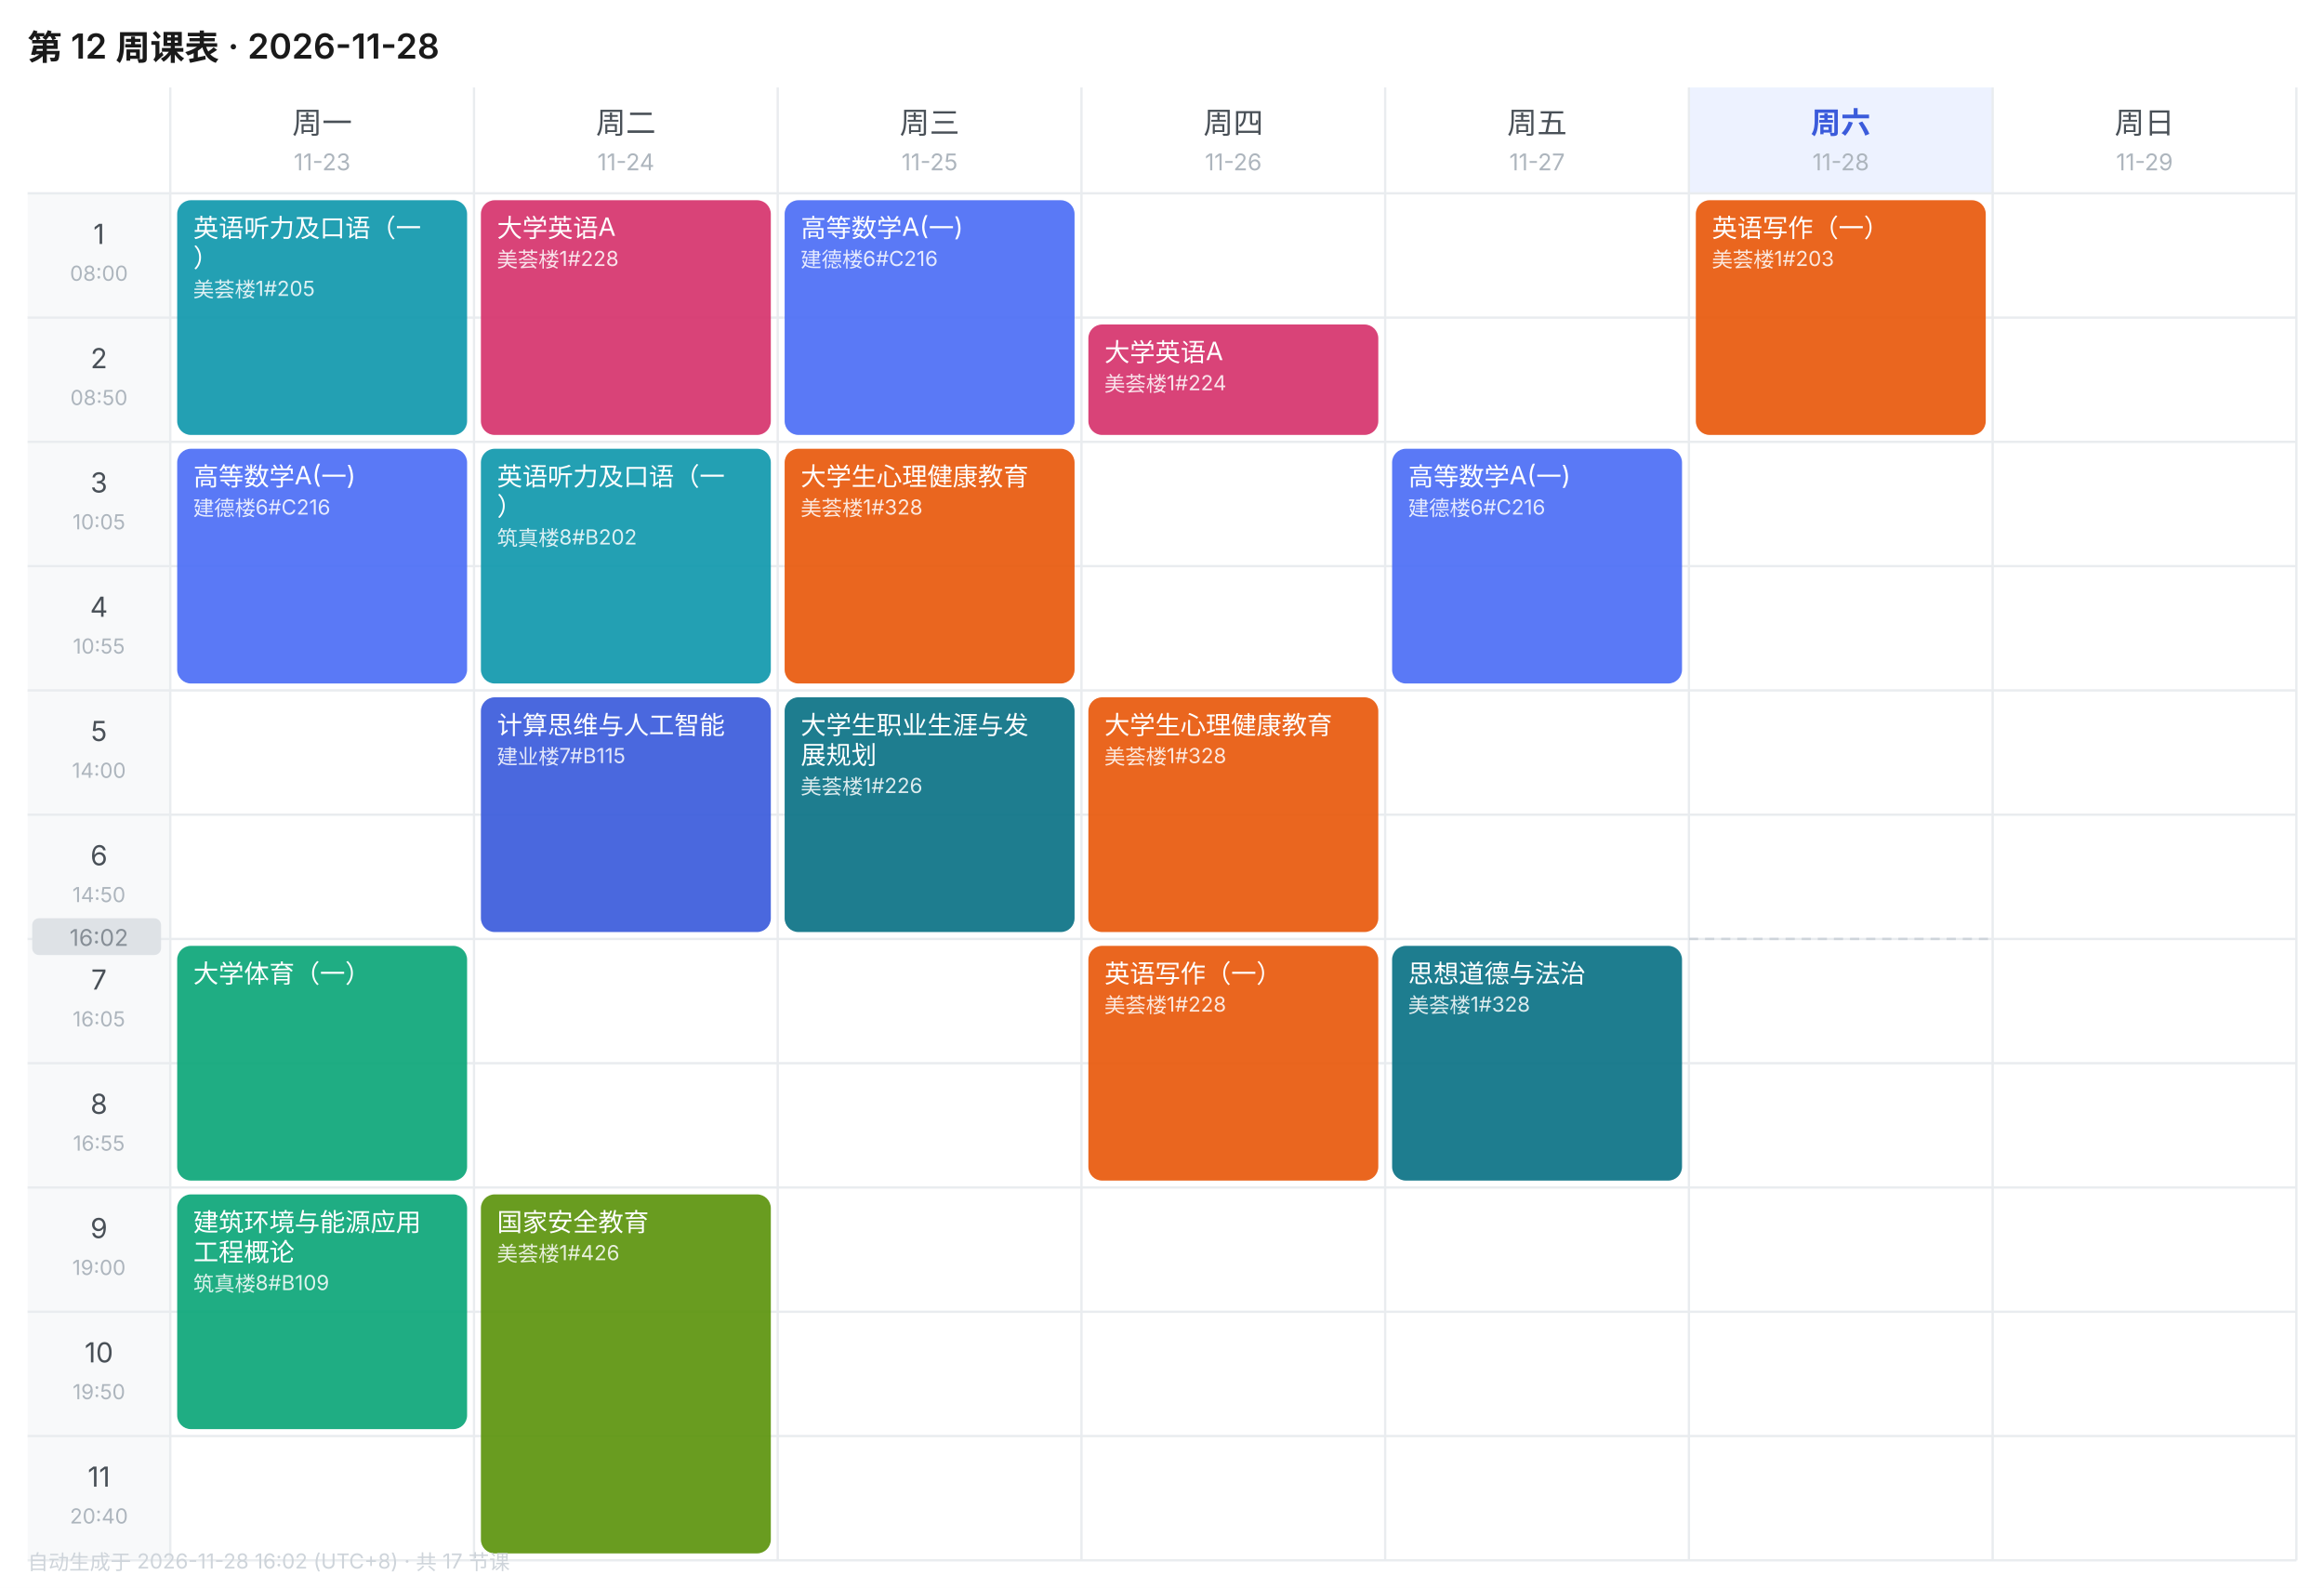
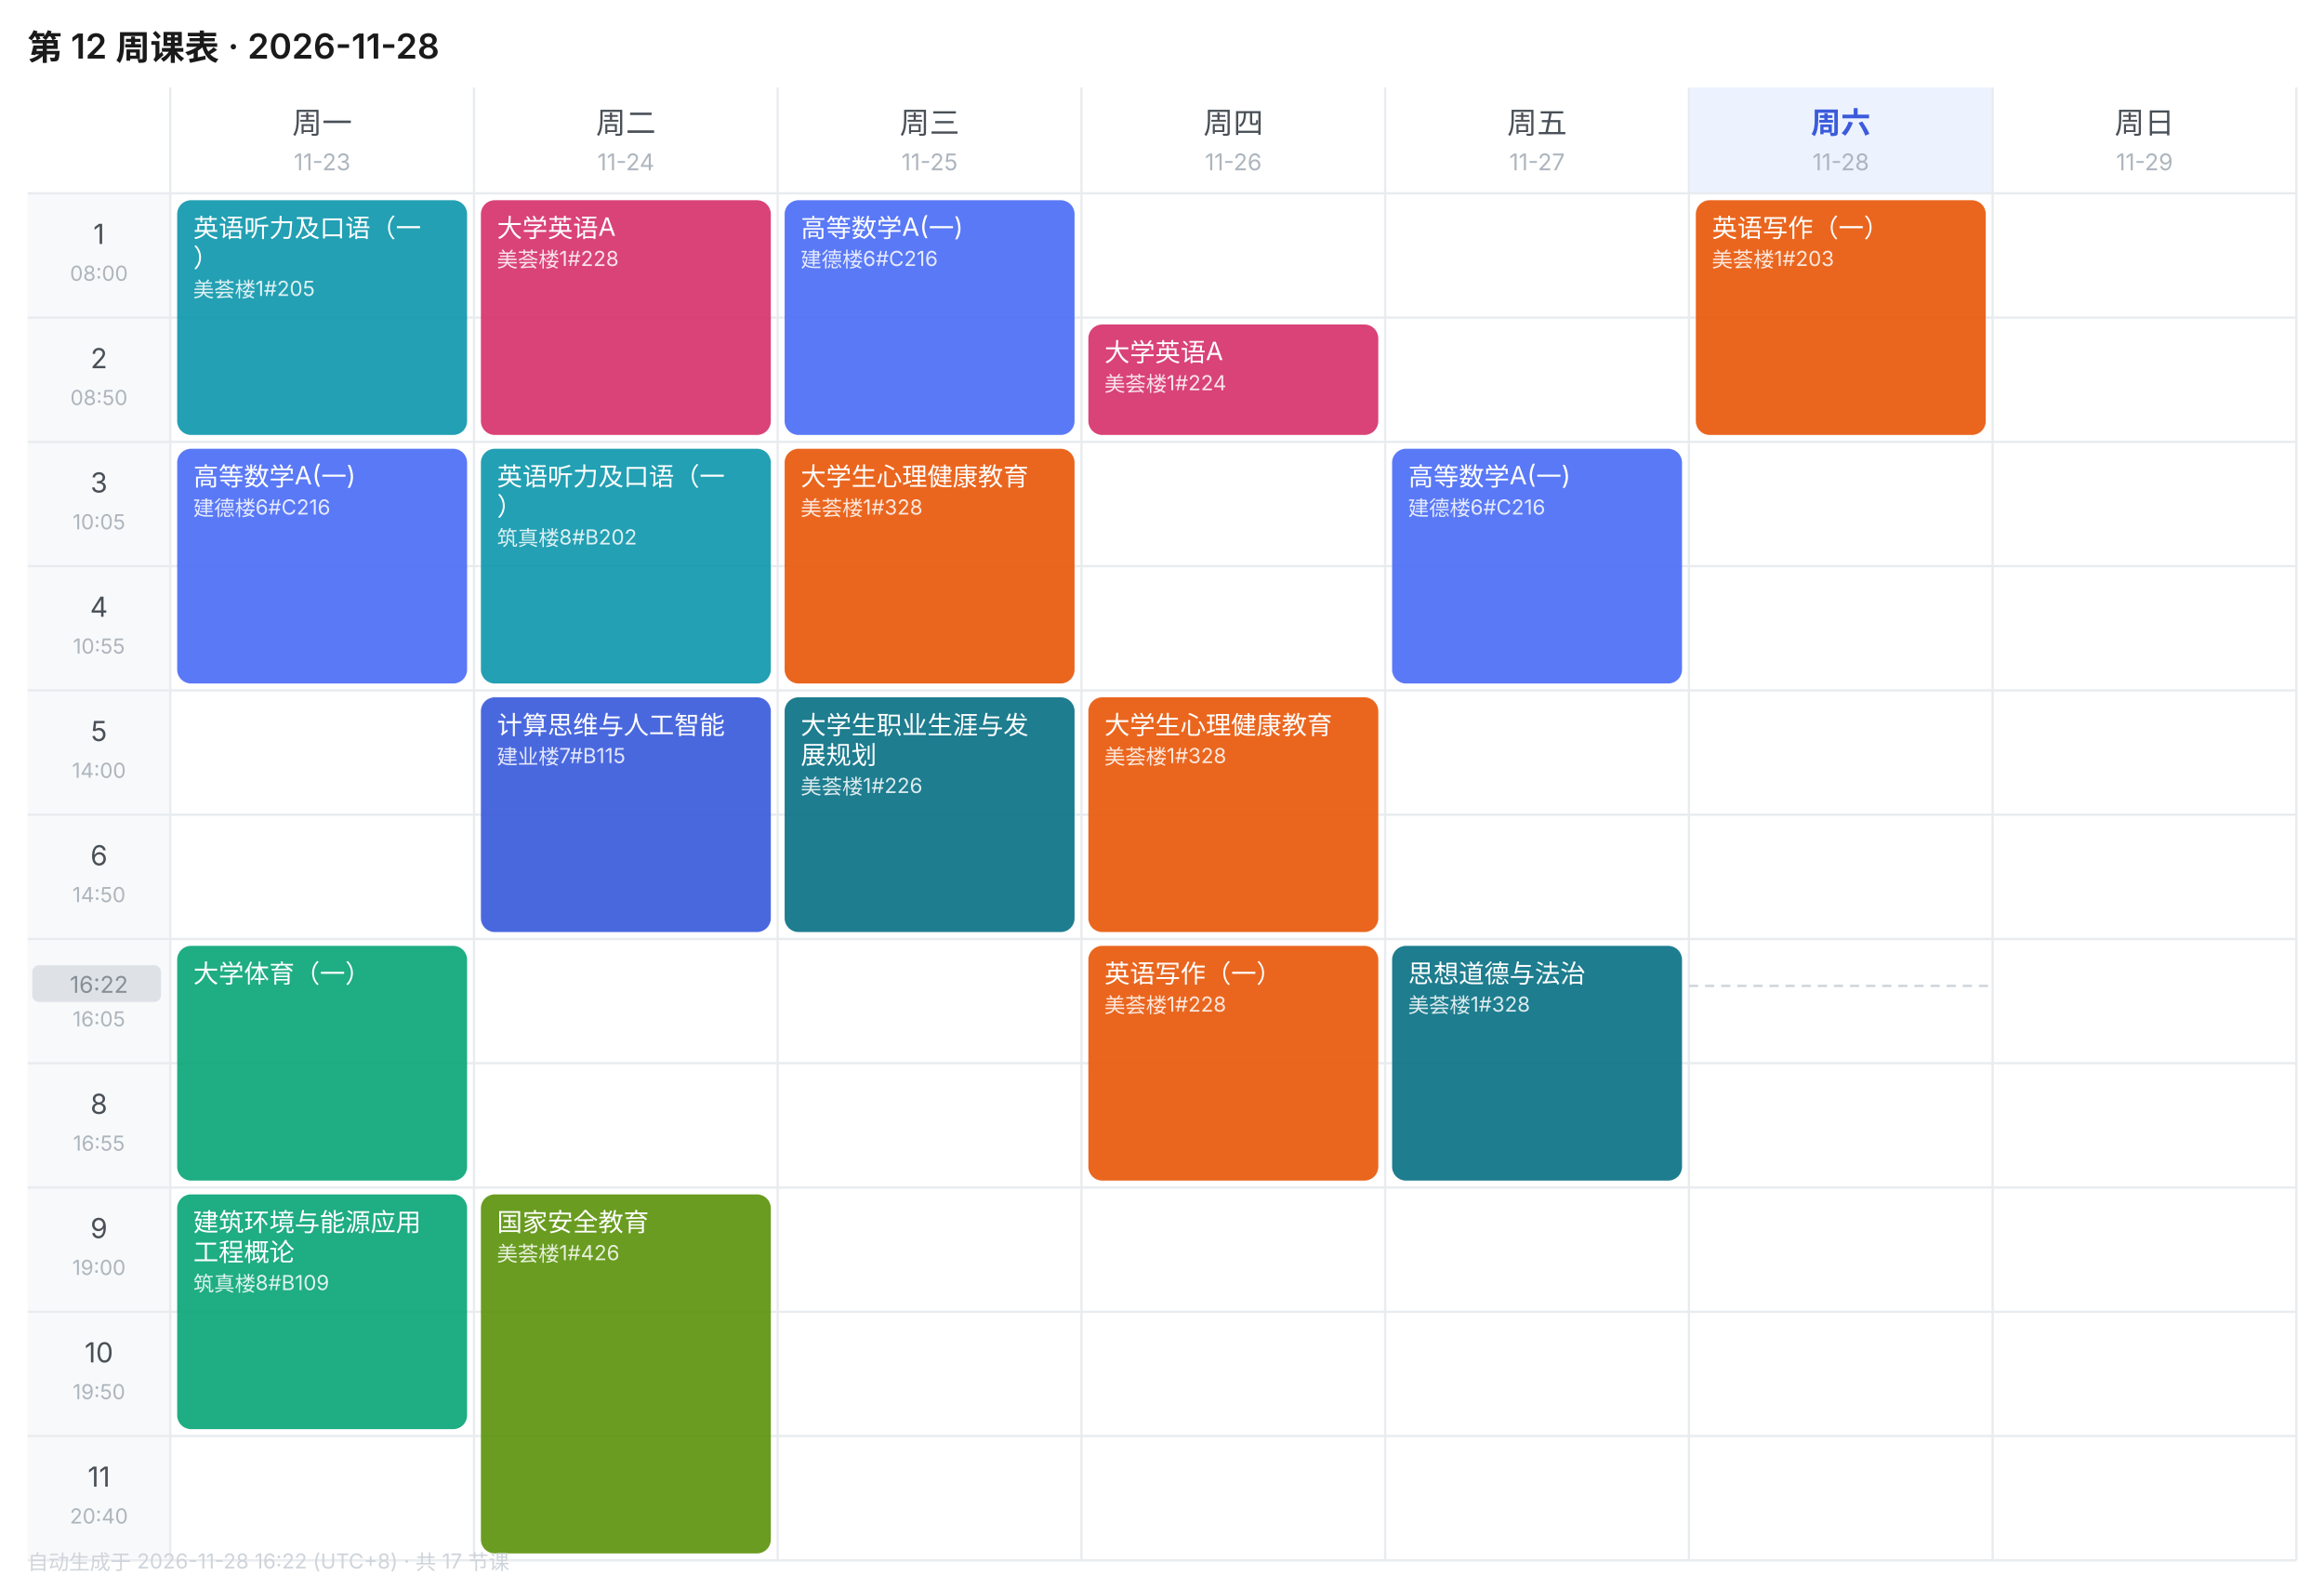
<svg xmlns="http://www.w3.org/2000/svg" width="1010" height="690" viewBox="0 0 1010 690" font-family="-apple-system,BlinkMacSystemFont,'Segoe UI','PingFang SC','Microsoft YaHei',sans-serif">
  <rect width="1010" height="690" fill="#FFFFFF" />
  <text x="12" y="26" font-size="15" font-weight="600" fill="#1A1A1A">第 12 周课表 · 2026-11-28</text>
  <text x="140.0" y="58" font-size="13" font-weight="400" text-anchor="middle" fill="#495057">周一</text>
  <text x="140.0" y="74" font-size="10" text-anchor="middle" fill="#ADB5BD">11-23</text>
  <text x="272.0" y="58" font-size="13" font-weight="400" text-anchor="middle" fill="#495057">周二</text>
  <text x="272.0" y="74" font-size="10" text-anchor="middle" fill="#ADB5BD">11-24</text>
  <text x="404.0" y="58" font-size="13" font-weight="400" text-anchor="middle" fill="#495057">周三</text>
  <text x="404.0" y="74" font-size="10" text-anchor="middle" fill="#ADB5BD">11-25</text>
  <text x="536.0" y="58" font-size="13" font-weight="400" text-anchor="middle" fill="#495057">周四</text>
  <text x="536.0" y="74" font-size="10" text-anchor="middle" fill="#ADB5BD">11-26</text>
  <text x="668.0" y="58" font-size="13" font-weight="400" text-anchor="middle" fill="#495057">周五</text>
  <text x="668.0" y="74" font-size="10" text-anchor="middle" fill="#ADB5BD">11-27</text>
  <rect x="734" y="38" width="132" height="46" fill="#EDF2FF" />
  <text x="800.0" y="58" font-size="13" font-weight="600" text-anchor="middle" fill="#3B5BDB">周六</text>
  <text x="800.0" y="74" font-size="10" text-anchor="middle" fill="#ADB5BD">11-28</text>
  <text x="932.0" y="58" font-size="13" font-weight="400" text-anchor="middle" fill="#495057">周日</text>
  <text x="932.0" y="74" font-size="10" text-anchor="middle" fill="#ADB5BD">11-29</text>
  <rect x="12" y="84" width="62" height="54" fill="#F8F9FA" />
  <text x="43.0" y="106" font-size="12" text-anchor="middle" fill="#495057">1</text>
  <text x="43.0" y="122" font-size="9" text-anchor="middle" fill="#ADB5BD">08:00</text>
  <line x1="12" y1="84" x2="998" y2="84" stroke="#E9ECEF" stroke-width="1" />
  <rect x="12" y="138" width="62" height="54" fill="#F8F9FA" />
  <text x="43.0" y="160" font-size="12" text-anchor="middle" fill="#495057">2</text>
  <text x="43.0" y="176" font-size="9" text-anchor="middle" fill="#ADB5BD">08:50</text>
  <line x1="12" y1="138" x2="998" y2="138" stroke="#E9ECEF" stroke-width="1" />
  <rect x="12" y="192" width="62" height="54" fill="#F8F9FA" />
  <text x="43.0" y="214" font-size="12" text-anchor="middle" fill="#495057">3</text>
  <text x="43.0" y="230" font-size="9" text-anchor="middle" fill="#ADB5BD">10:05</text>
  <line x1="12" y1="192" x2="998" y2="192" stroke="#E9ECEF" stroke-width="1" />
  <rect x="12" y="246" width="62" height="54" fill="#F8F9FA" />
  <text x="43.0" y="268" font-size="12" text-anchor="middle" fill="#495057">4</text>
  <text x="43.0" y="284" font-size="9" text-anchor="middle" fill="#ADB5BD">10:55</text>
  <line x1="12" y1="246" x2="998" y2="246" stroke="#E9ECEF" stroke-width="1" />
  <rect x="12" y="300" width="62" height="54" fill="#F8F9FA" />
  <text x="43.0" y="322" font-size="12" text-anchor="middle" fill="#495057">5</text>
  <text x="43.0" y="338" font-size="9" text-anchor="middle" fill="#ADB5BD">14:00</text>
  <line x1="12" y1="300" x2="998" y2="300" stroke="#E9ECEF" stroke-width="1" />
  <rect x="12" y="354" width="62" height="54" fill="#F8F9FA" />
  <text x="43.0" y="376" font-size="12" text-anchor="middle" fill="#495057">6</text>
  <text x="43.0" y="392" font-size="9" text-anchor="middle" fill="#ADB5BD">14:50</text>
  <line x1="12" y1="354" x2="998" y2="354" stroke="#E9ECEF" stroke-width="1" />
  <rect x="12" y="408" width="62" height="54" fill="#F8F9FA" />
  <text x="43.0" y="430" font-size="12" text-anchor="middle" fill="#495057">7</text>
  <text x="43.0" y="446" font-size="9" text-anchor="middle" fill="#ADB5BD">16:05</text>
  <line x1="12" y1="408" x2="998" y2="408" stroke="#E9ECEF" stroke-width="1" />
  <rect x="12" y="462" width="62" height="54" fill="#F8F9FA" />
  <text x="43.0" y="484" font-size="12" text-anchor="middle" fill="#495057">8</text>
  <text x="43.0" y="500" font-size="9" text-anchor="middle" fill="#ADB5BD">16:55</text>
  <line x1="12" y1="462" x2="998" y2="462" stroke="#E9ECEF" stroke-width="1" />
  <rect x="12" y="516" width="62" height="54" fill="#F8F9FA" />
  <text x="43.0" y="538" font-size="12" text-anchor="middle" fill="#495057">9</text>
  <text x="43.0" y="554" font-size="9" text-anchor="middle" fill="#ADB5BD">19:00</text>
  <line x1="12" y1="516" x2="998" y2="516" stroke="#E9ECEF" stroke-width="1" />
  <rect x="12" y="570" width="62" height="54" fill="#F8F9FA" />
  <text x="43.0" y="592" font-size="12" text-anchor="middle" fill="#495057">10</text>
  <text x="43.0" y="608" font-size="9" text-anchor="middle" fill="#ADB5BD">19:50</text>
  <line x1="12" y1="570" x2="998" y2="570" stroke="#E9ECEF" stroke-width="1" />
  <rect x="12" y="624" width="62" height="54" fill="#F8F9FA" />
  <text x="43.0" y="646" font-size="12" text-anchor="middle" fill="#495057">11</text>
  <text x="43.0" y="662" font-size="9" text-anchor="middle" fill="#ADB5BD">20:40</text>
  <line x1="12" y1="624" x2="998" y2="624" stroke="#E9ECEF" stroke-width="1" />
  <line x1="74" y1="38" x2="74" y2="678" stroke="#E9ECEF" stroke-width="1" />
  <line x1="206" y1="38" x2="206" y2="678" stroke="#E9ECEF" stroke-width="1" />
  <line x1="338" y1="38" x2="338" y2="678" stroke="#E9ECEF" stroke-width="1" />
  <line x1="470" y1="38" x2="470" y2="678" stroke="#E9ECEF" stroke-width="1" />
  <line x1="602" y1="38" x2="602" y2="678" stroke="#E9ECEF" stroke-width="1" />
  <line x1="734" y1="38" x2="734" y2="678" stroke="#E9ECEF" stroke-width="1" />
  <line x1="866" y1="38" x2="866" y2="678" stroke="#E9ECEF" stroke-width="1" />
  <line x1="998" y1="38" x2="998" y2="678" stroke="#E9ECEF" stroke-width="1" />
  <line x1="12" y1="678" x2="998" y2="678" stroke="#E9ECEF" stroke-width="1" />
  <rect x="77" y="87" width="126" height="102" rx="6" fill="#1098AD" opacity="0.92" />
  <text x="84" y="103" font-size="11" fill="#FFFFFF">英语听力及口语（一</text>
  <text x="84" y="116" font-size="11" fill="#FFFFFF">）</text>
  <text x="84" y="129" font-size="9" fill="#FFFFFF" opacity="0.85">美荟楼1#205</text>
  <rect x="77" y="195" width="126" height="102" rx="6" fill="#4C6EF5" opacity="0.92" />
  <text x="84" y="211" font-size="11" fill="#FFFFFF">高等数学A(一)</text>
  <text x="84" y="224" font-size="9" fill="#FFFFFF" opacity="0.85">建德楼6#C216</text>
  <rect x="77" y="411" width="126" height="102" rx="6" fill="#0CA678" opacity="0.92" />
  <text x="84" y="427" font-size="11" fill="#FFFFFF">大学体育（一）</text>
  <rect x="77" y="519" width="126" height="102" rx="6" fill="#0CA678" opacity="0.92" />
  <text x="84" y="535" font-size="11" fill="#FFFFFF">建筑环境与能源应用</text>
  <text x="84" y="548" font-size="11" fill="#FFFFFF">工程概论</text>
  <text x="84" y="561" font-size="9" fill="#FFFFFF" opacity="0.85">筑真楼8#B109</text>
  <rect x="209" y="87" width="126" height="102" rx="6" fill="#D6336C" opacity="0.92" />
  <text x="216" y="103" font-size="11" fill="#FFFFFF">大学英语A</text>
  <text x="216" y="116" font-size="9" fill="#FFFFFF" opacity="0.85">美荟楼1#228</text>
  <rect x="209" y="195" width="126" height="102" rx="6" fill="#1098AD" opacity="0.92" />
  <text x="216" y="211" font-size="11" fill="#FFFFFF">英语听力及口语（一</text>
  <text x="216" y="224" font-size="11" fill="#FFFFFF">）</text>
  <text x="216" y="237" font-size="9" fill="#FFFFFF" opacity="0.85">筑真楼8#B202</text>
  <rect x="209" y="303" width="126" height="102" rx="6" fill="#3B5BDB" opacity="0.92" />
  <text x="216" y="319" font-size="11" fill="#FFFFFF">计算思维与人工智能</text>
  <text x="216" y="332" font-size="9" fill="#FFFFFF" opacity="0.85">建业楼7#B115</text>
  <rect x="209" y="519" width="126" height="156" rx="6" fill="#5C940D" opacity="0.92" />
  <text x="216" y="535" font-size="11" fill="#FFFFFF">国家安全教育</text>
  <text x="216" y="548" font-size="9" fill="#FFFFFF" opacity="0.85">美荟楼1#426</text>
  <rect x="341" y="87" width="126" height="102" rx="6" fill="#4C6EF5" opacity="0.92" />
  <text x="348" y="103" font-size="11" fill="#FFFFFF">高等数学A(一)</text>
  <text x="348" y="116" font-size="9" fill="#FFFFFF" opacity="0.85">建德楼6#C216</text>
  <rect x="341" y="195" width="126" height="102" rx="6" fill="#E8590C" opacity="0.92" />
  <text x="348" y="211" font-size="11" fill="#FFFFFF">大学生心理健康教育</text>
  <text x="348" y="224" font-size="9" fill="#FFFFFF" opacity="0.85">美荟楼1#328</text>
  <rect x="341" y="303" width="126" height="102" rx="6" fill="#0B7285" opacity="0.92" />
  <text x="348" y="319" font-size="11" fill="#FFFFFF">大学生职业生涯与发</text>
  <text x="348" y="332" font-size="11" fill="#FFFFFF">展规划</text>
  <text x="348" y="345" font-size="9" fill="#FFFFFF" opacity="0.85">美荟楼1#226</text>
  <rect x="473" y="141" width="126" height="48" rx="6" fill="#D6336C" opacity="0.92" />
  <text x="480" y="157" font-size="11" fill="#FFFFFF">大学英语A</text>
  <text x="480" y="170" font-size="9" fill="#FFFFFF" opacity="0.85">美荟楼1#224</text>
  <rect x="473" y="303" width="126" height="102" rx="6" fill="#E8590C" opacity="0.92" />
  <text x="480" y="319" font-size="11" fill="#FFFFFF">大学生心理健康教育</text>
  <text x="480" y="332" font-size="9" fill="#FFFFFF" opacity="0.85">美荟楼1#328</text>
  <rect x="473" y="411" width="126" height="102" rx="6" fill="#E8590C" opacity="0.92" />
  <text x="480" y="427" font-size="11" fill="#FFFFFF">英语写作（一）</text>
  <text x="480" y="440" font-size="9" fill="#FFFFFF" opacity="0.85">美荟楼1#228</text>
  <rect x="605" y="195" width="126" height="102" rx="6" fill="#4C6EF5" opacity="0.92" />
  <text x="612" y="211" font-size="11" fill="#FFFFFF">高等数学A(一)</text>
  <text x="612" y="224" font-size="9" fill="#FFFFFF" opacity="0.85">建德楼6#C216</text>
  <rect x="605" y="411" width="126" height="102" rx="6" fill="#0B7285" opacity="0.92" />
  <text x="612" y="427" font-size="11" fill="#FFFFFF">思想道德与法治</text>
  <text x="612" y="440" font-size="9" fill="#FFFFFF" opacity="0.85">美荟楼1#328</text>
  <rect x="737" y="87" width="126" height="102" rx="6" fill="#E8590C" opacity="0.92" />
  <text x="744" y="103" font-size="11" fill="#FFFFFF">英语写作（一）</text>
  <text x="744" y="116" font-size="9" fill="#FFFFFF" opacity="0.85">美荟楼1#203</text>
-   <line x1="734" y1="408.0" x2="866" y2="408.0" stroke="#CED4DA" stroke-width="1" stroke-dasharray="4 3" />
-   <rect x="14" y="399.0" width="56" height="16" rx="3" fill="#DEE2E6" />
-   <text x="43.0" y="411.0" font-size="10" text-anchor="middle" fill="#868E96">16:02</text>
-   <text x="12" y="682" font-size="9" fill="#CED4DA">自动生成于 2026-11-28 16:02 (UTC+8) · 共 17 节课</text>
+   <line x1="734" y1="428.4" x2="866" y2="428.4" stroke="#CED4DA" stroke-width="1" stroke-dasharray="4 3" />
+   <rect x="14" y="419.4" width="56" height="16" rx="3" fill="#DEE2E6" />
+   <text x="43.0" y="431.4" font-size="10" text-anchor="middle" fill="#868E96">16:22</text>
+   <text x="12" y="682" font-size="9" fill="#CED4DA">自动生成于 2026-11-28 16:22 (UTC+8) · 共 17 节课</text>
</svg>
